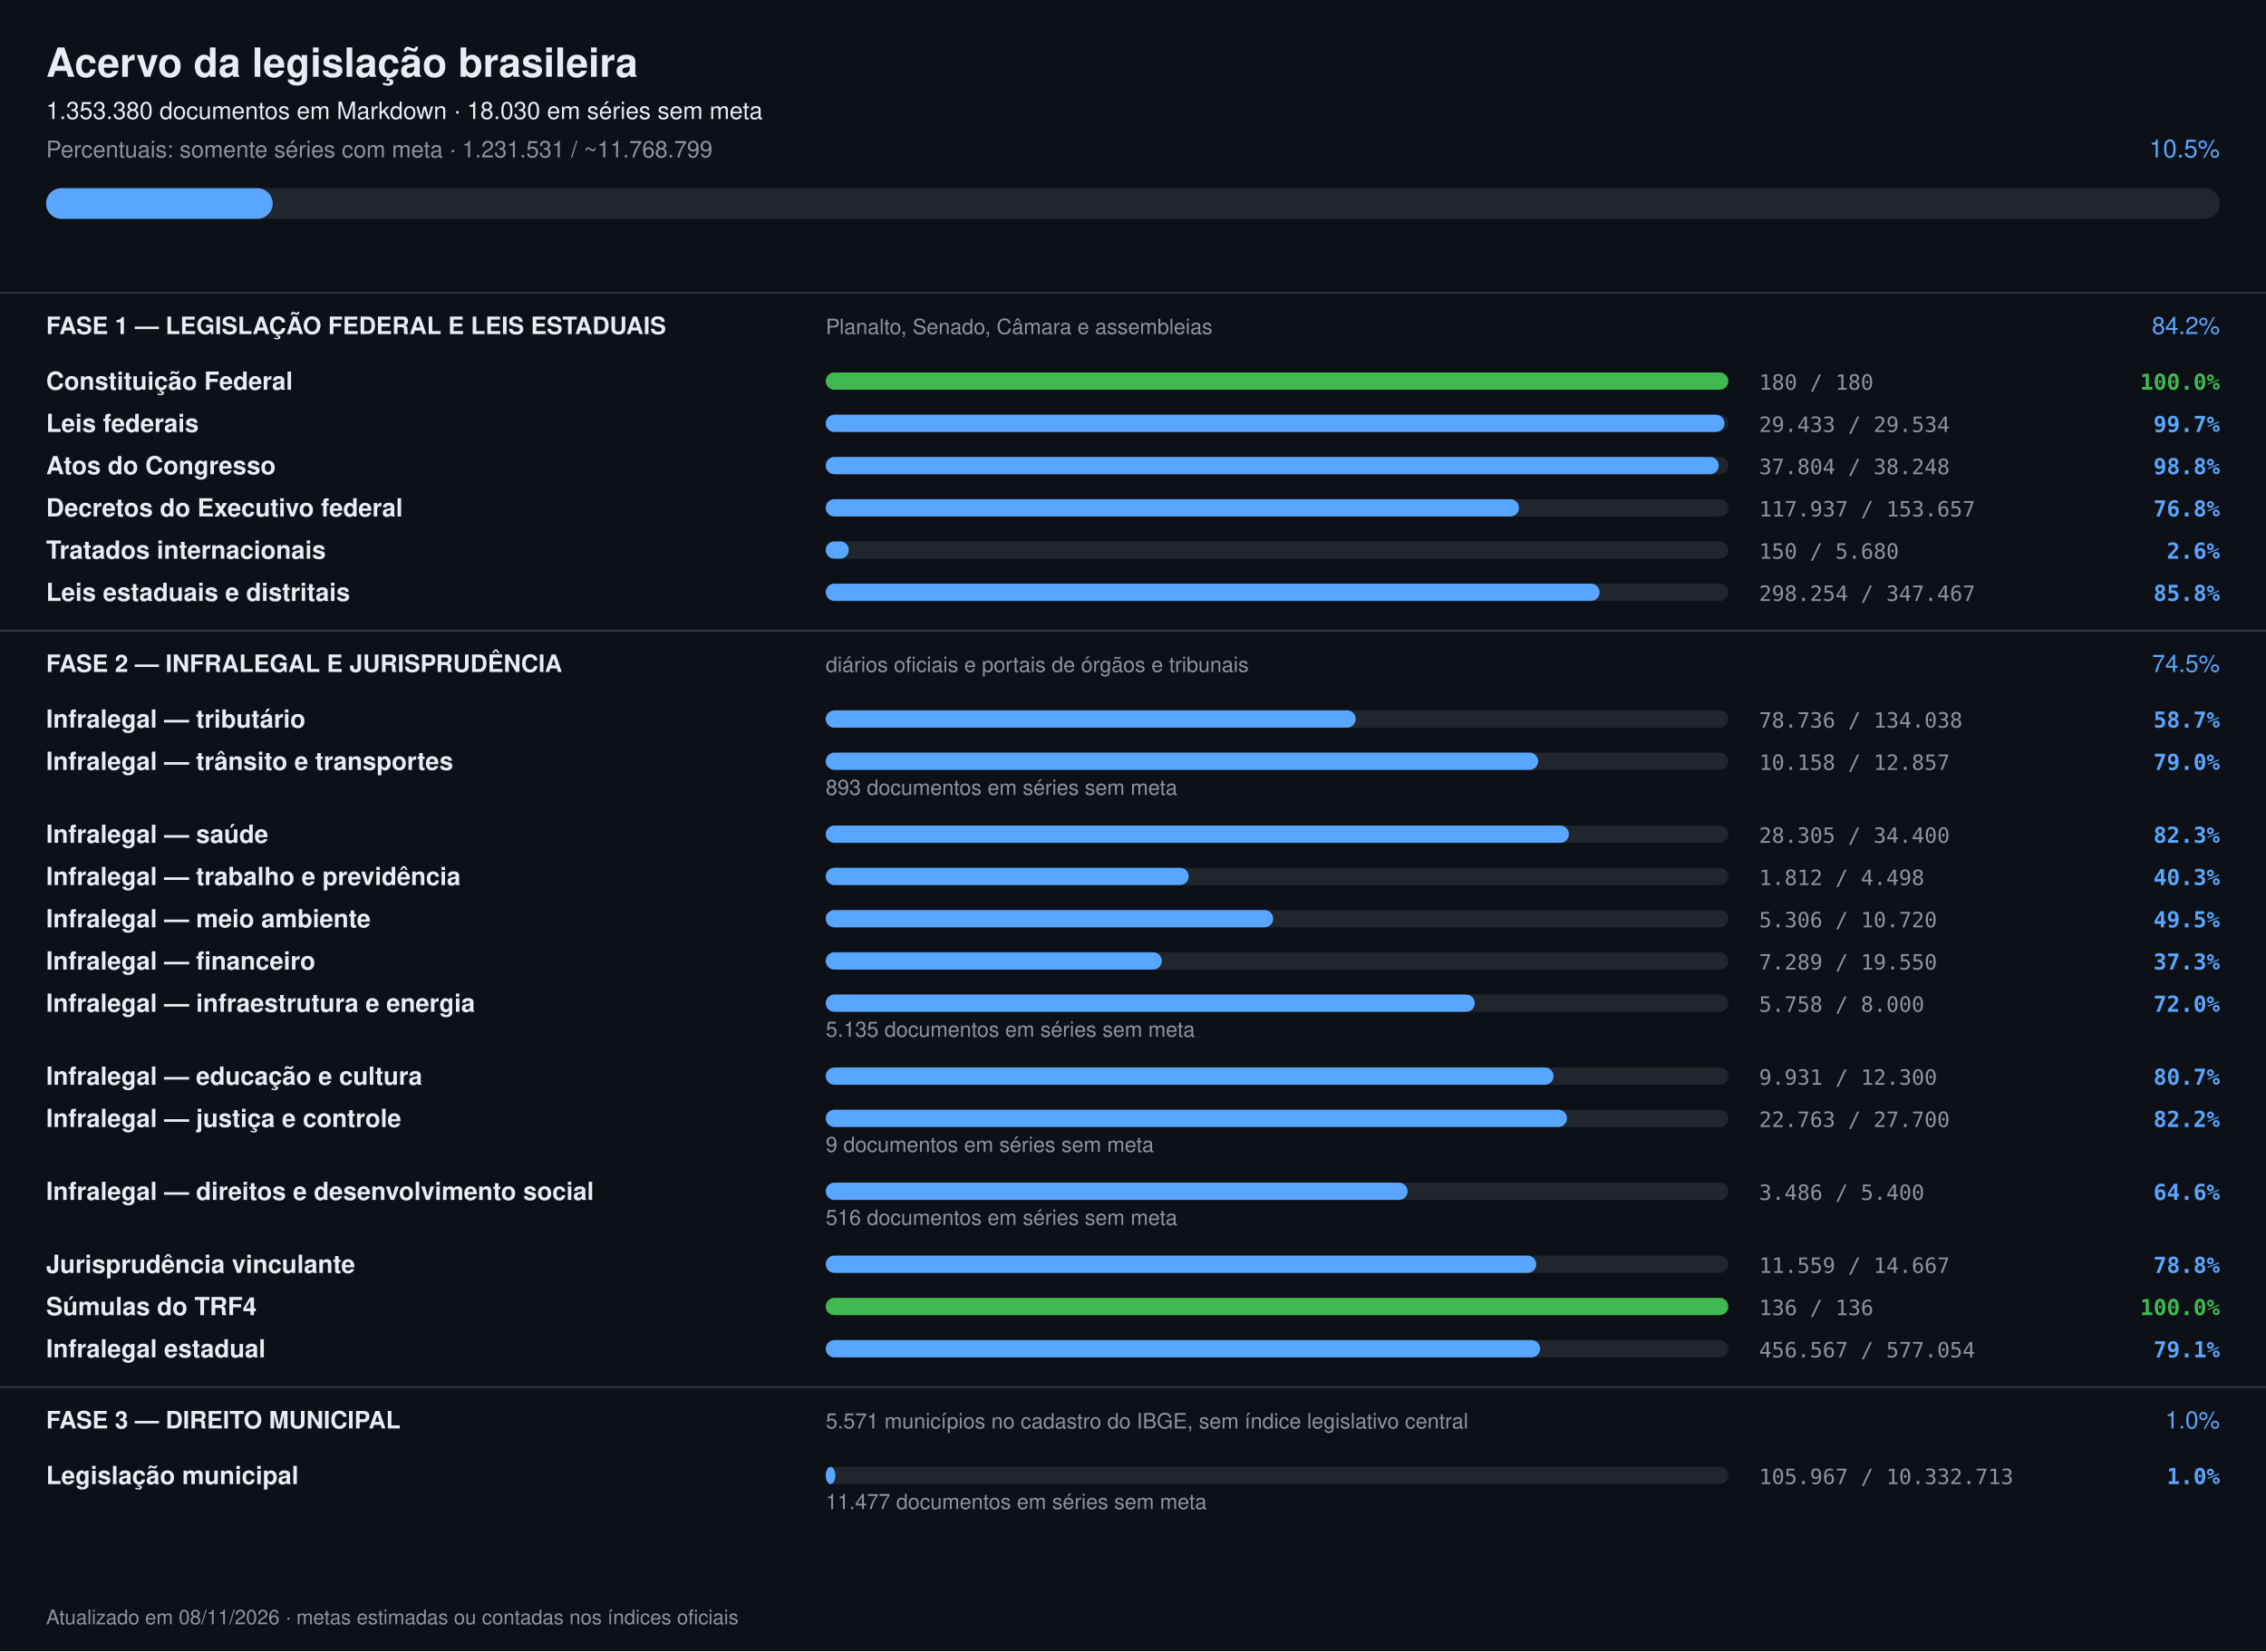
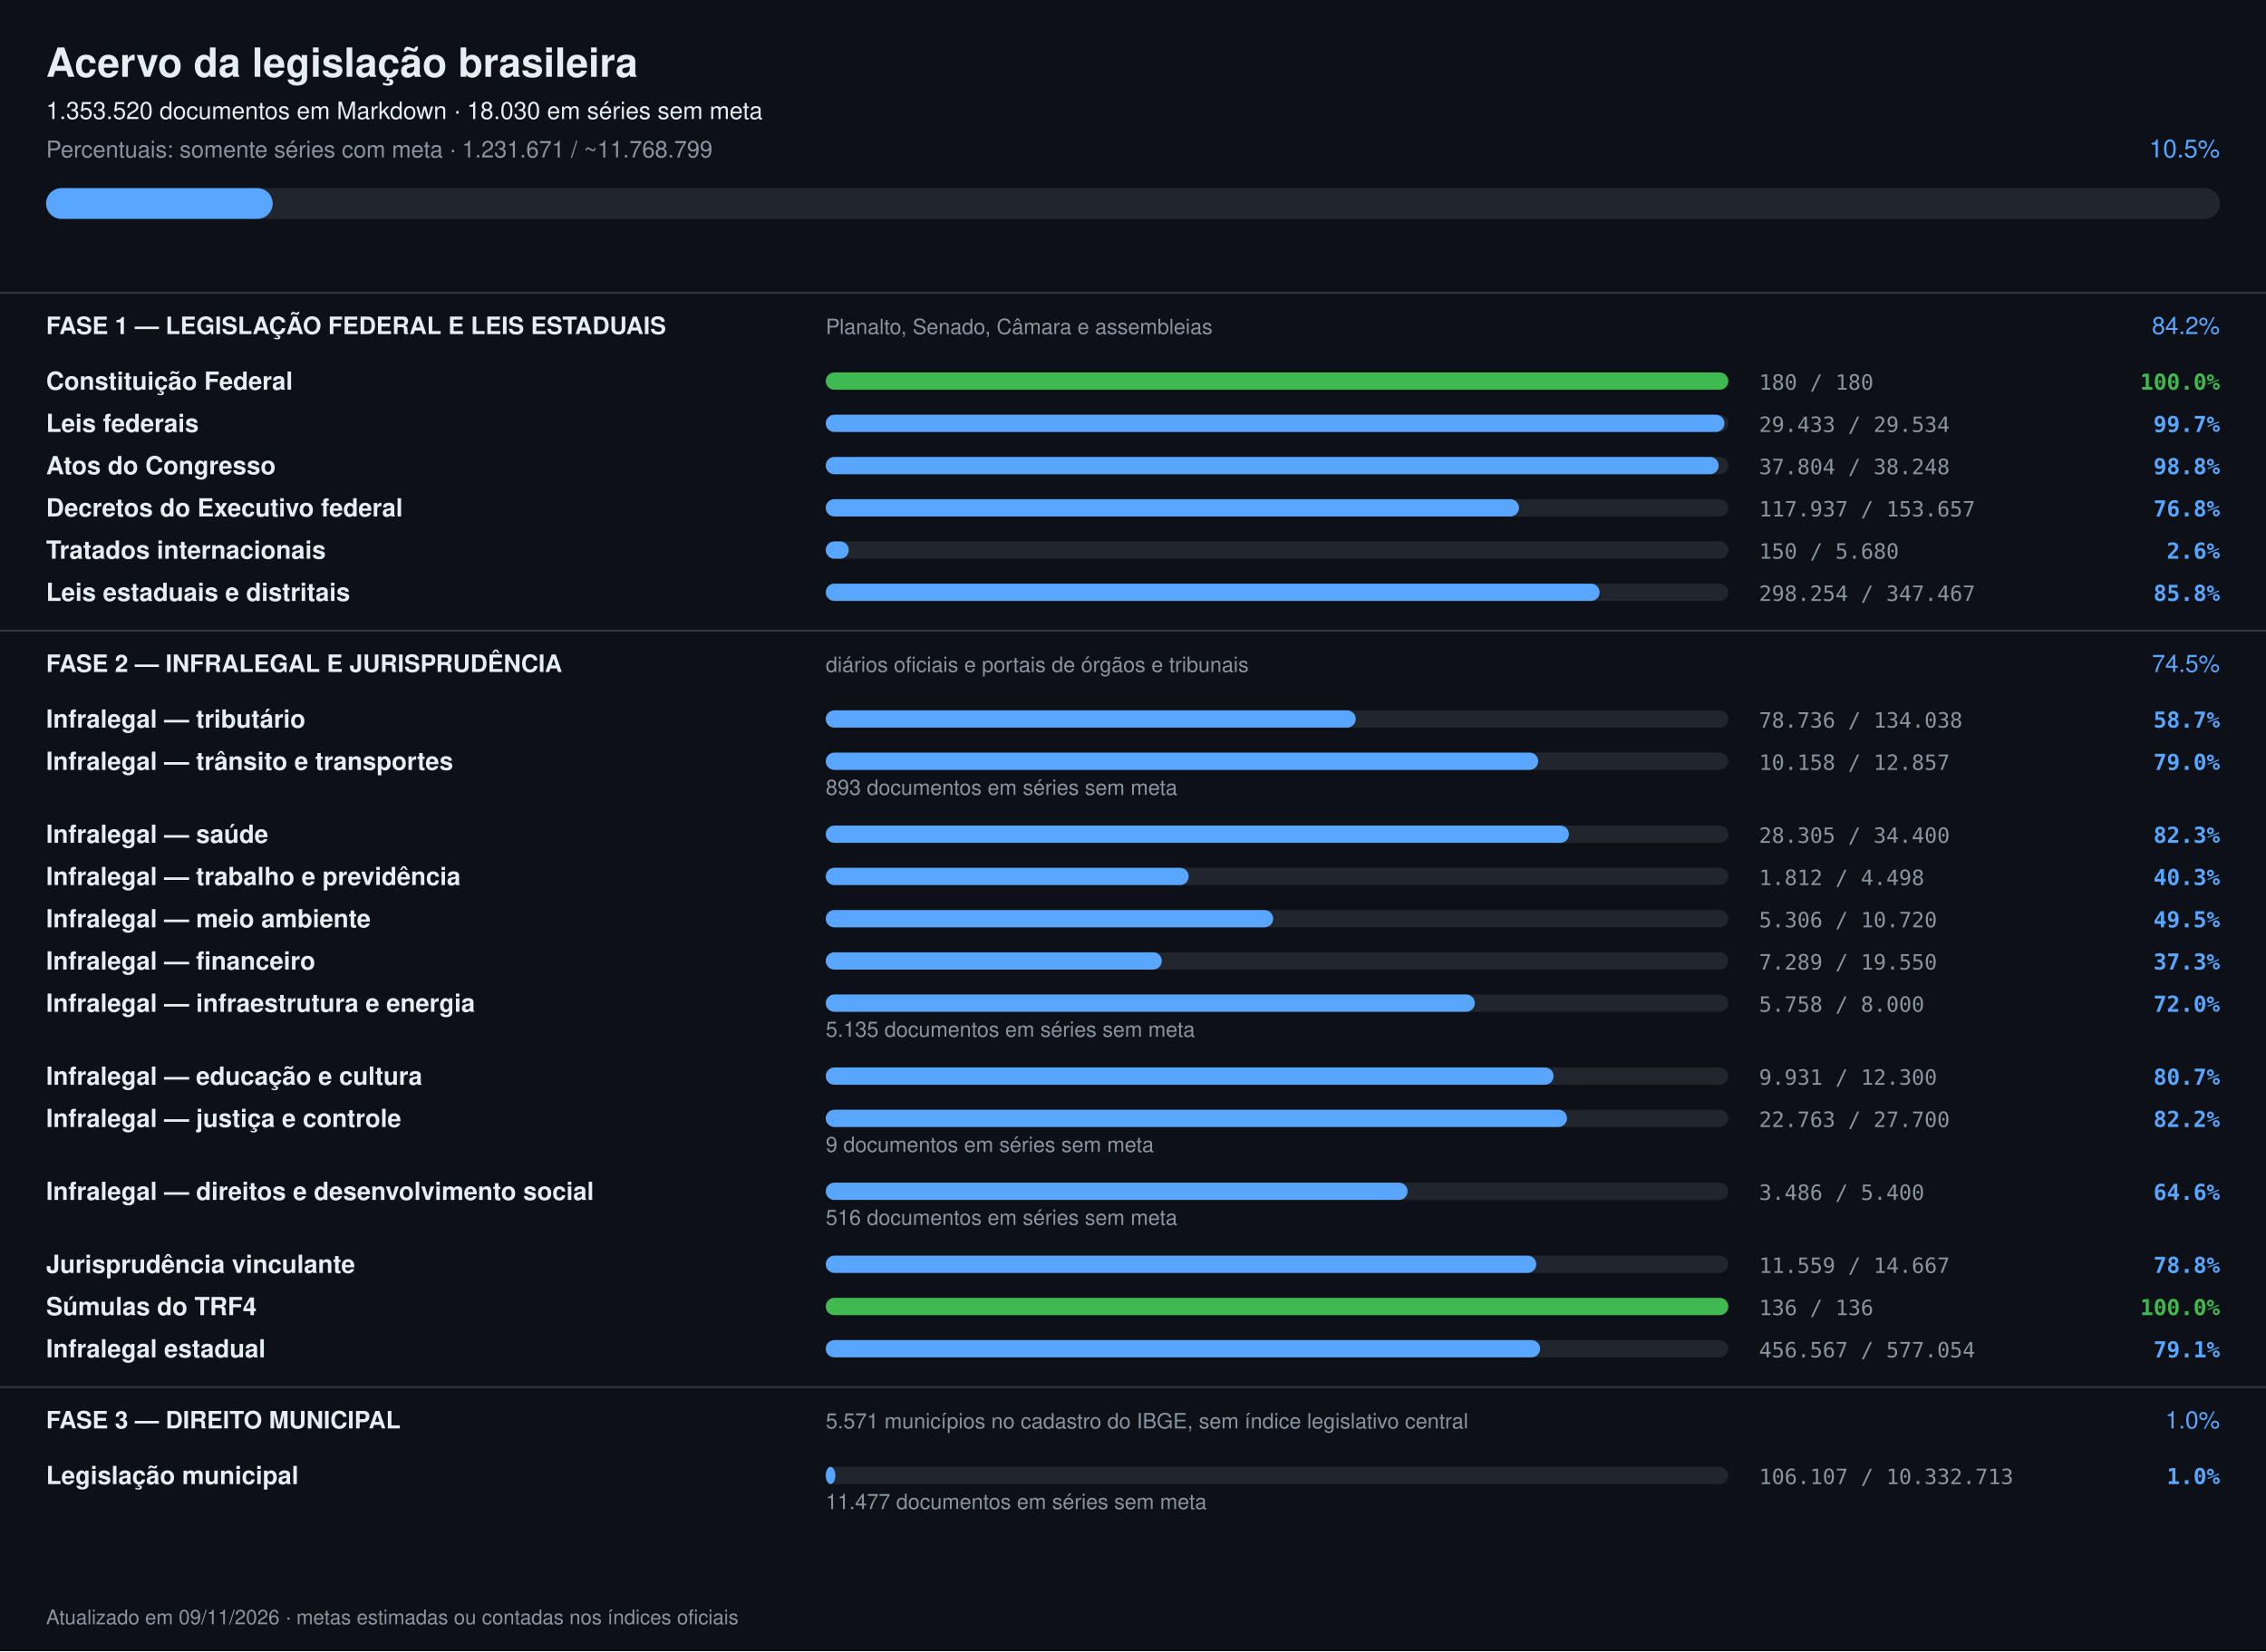
<svg xmlns="http://www.w3.org/2000/svg" width="1180" height="860" viewBox="0 0 1180 860" font-family="-apple-system,Segoe UI,Helvetica,Arial,sans-serif">
  <rect width="1180" height="860" fill="#0d1117" />
  <text x="24" y="40" font-size="21" font-weight="700" fill="#e6edf3">Acervo da legislação brasileira</text>
-   <text x="24" y="62" font-size="12.5" fill="#e6edf3">1.353.380 documentos em Markdown · 18.030 em séries sem meta</text>
-   <text x="24" y="82" font-size="12" fill="#8b949e">Percentuais: somente séries com meta · 1.231.531 / ~11.768.799</text>
+   <text x="24" y="62" font-size="12.5" fill="#e6edf3">1.353.520 documentos em Markdown · 18.030 em séries sem meta</text>
+   <text x="24" y="82" font-size="12" fill="#8b949e">Percentuais: somente séries com meta · 1.231.671 / ~11.768.799</text>
  <text x="1156" y="82" font-size="13" text-anchor="end" fill="#58a6ff">10.5%</text>
  <rect x="24" y="98" width="1132" height="16" rx="8" fill="#21262d" />
  <rect x="24" y="98" width="118" height="16" rx="8" fill="#58a6ff" />
  <rect x="0" y="152" width="1180" height="1" fill="#30363d" />
  <text x="24" y="174" font-size="12.5" font-weight="700" fill="#e6edf3">FASE 1 — LEGISLAÇÃO FEDERAL E LEIS ESTADUAIS</text>
  <text x="430" y="174" font-size="11" fill="#8b949e">Planalto, Senado, Câmara e assembleias</text>
  <text x="1156" y="174" font-size="12.5" text-anchor="end" fill="#58a6ff">84.2%</text>
  <text x="24" y="203" font-size="13" font-weight="600" fill="#e6edf3">Constituição Federal</text>
  <rect x="430" y="194" width="470" height="9" rx="4.5" fill="#21262d" />
  <rect x="430" y="194" width="470" height="9" rx="4.5" fill="#3fb950" />
  <text x="916" y="203" font-size="11" fill="#8b949e" font-family="ui-monospace,monospace">180 / 180</text>
  <text x="1156" y="203" font-size="11.5" text-anchor="end" font-weight="600" fill="#3fb950" font-family="ui-monospace,monospace">100.0%</text>
  <text x="24" y="225" font-size="13" font-weight="600" fill="#e6edf3">Leis federais</text>
  <rect x="430" y="216" width="470" height="9" rx="4.5" fill="#21262d" />
  <rect x="430" y="216" width="468" height="9" rx="4.5" fill="#58a6ff" />
  <text x="916" y="225" font-size="11" fill="#8b949e" font-family="ui-monospace,monospace">29.433 / 29.534</text>
  <text x="1156" y="225" font-size="11.5" text-anchor="end" font-weight="600" fill="#58a6ff" font-family="ui-monospace,monospace">99.7%</text>
  <text x="24" y="247" font-size="13" font-weight="600" fill="#e6edf3">Atos do Congresso</text>
  <rect x="430" y="238" width="470" height="9" rx="4.5" fill="#21262d" />
  <rect x="430" y="238" width="465" height="9" rx="4.5" fill="#58a6ff" />
  <text x="916" y="247" font-size="11" fill="#8b949e" font-family="ui-monospace,monospace">37.804 / 38.248</text>
  <text x="1156" y="247" font-size="11.5" text-anchor="end" font-weight="600" fill="#58a6ff" font-family="ui-monospace,monospace">98.8%</text>
  <text x="24" y="269" font-size="13" font-weight="600" fill="#e6edf3">Decretos do Executivo federal</text>
  <rect x="430" y="260" width="470" height="9" rx="4.5" fill="#21262d" />
  <rect x="430" y="260" width="361" height="9" rx="4.5" fill="#58a6ff" />
  <text x="916" y="269" font-size="11" fill="#8b949e" font-family="ui-monospace,monospace">117.937 / 153.657</text>
  <text x="1156" y="269" font-size="11.5" text-anchor="end" font-weight="600" fill="#58a6ff" font-family="ui-monospace,monospace">76.8%</text>
  <text x="24" y="291" font-size="13" font-weight="600" fill="#e6edf3">Tratados internacionais</text>
  <rect x="430" y="282" width="470" height="9" rx="4.5" fill="#21262d" />
  <rect x="430" y="282" width="12" height="9" rx="4.5" fill="#58a6ff" />
  <text x="916" y="291" font-size="11" fill="#8b949e" font-family="ui-monospace,monospace">150 / 5.680</text>
  <text x="1156" y="291" font-size="11.5" text-anchor="end" font-weight="600" fill="#58a6ff" font-family="ui-monospace,monospace">2.6%</text>
  <text x="24" y="313" font-size="13" font-weight="600" fill="#e6edf3">Leis estaduais e distritais</text>
  <rect x="430" y="304" width="470" height="9" rx="4.5" fill="#21262d" />
  <rect x="430" y="304" width="403" height="9" rx="4.5" fill="#58a6ff" />
  <text x="916" y="313" font-size="11" fill="#8b949e" font-family="ui-monospace,monospace">298.254 / 347.467</text>
  <text x="1156" y="313" font-size="11.5" text-anchor="end" font-weight="600" fill="#58a6ff" font-family="ui-monospace,monospace">85.8%</text>
  <rect x="0" y="328" width="1180" height="1" fill="#30363d" />
  <text x="24" y="350" font-size="12.5" font-weight="700" fill="#e6edf3">FASE 2 — INFRALEGAL E JURISPRUDÊNCIA</text>
  <text x="430" y="350" font-size="11" fill="#8b949e">diários oficiais e portais de órgãos e tribunais</text>
  <text x="1156" y="350" font-size="12.5" text-anchor="end" fill="#58a6ff">74.5%</text>
  <text x="24" y="379" font-size="13" font-weight="600" fill="#e6edf3">Infralegal — tributário</text>
  <rect x="430" y="370" width="470" height="9" rx="4.5" fill="#21262d" />
  <rect x="430" y="370" width="276" height="9" rx="4.5" fill="#58a6ff" />
  <text x="916" y="379" font-size="11" fill="#8b949e" font-family="ui-monospace,monospace">78.736 / 134.038</text>
  <text x="1156" y="379" font-size="11.5" text-anchor="end" font-weight="600" fill="#58a6ff" font-family="ui-monospace,monospace">58.7%</text>
  <text x="24" y="401" font-size="13" font-weight="600" fill="#e6edf3">Infralegal — trânsito e transportes</text>
  <rect x="430" y="392" width="470" height="9" rx="4.5" fill="#21262d" />
  <rect x="430" y="392" width="371" height="9" rx="4.5" fill="#58a6ff" />
  <text x="916" y="401" font-size="11" fill="#8b949e" font-family="ui-monospace,monospace">10.158 / 12.857</text>
  <text x="1156" y="401" font-size="11.5" text-anchor="end" font-weight="600" fill="#58a6ff" font-family="ui-monospace,monospace">79.0%</text>
  <text x="430" y="414" font-size="11" fill="#8b949e">893 documentos em séries sem meta</text>
  <text x="24" y="439" font-size="13" font-weight="600" fill="#e6edf3">Infralegal — saúde</text>
  <rect x="430" y="430" width="470" height="9" rx="4.5" fill="#21262d" />
  <rect x="430" y="430" width="387" height="9" rx="4.5" fill="#58a6ff" />
  <text x="916" y="439" font-size="11" fill="#8b949e" font-family="ui-monospace,monospace">28.305 / 34.400</text>
  <text x="1156" y="439" font-size="11.5" text-anchor="end" font-weight="600" fill="#58a6ff" font-family="ui-monospace,monospace">82.3%</text>
  <text x="24" y="461" font-size="13" font-weight="600" fill="#e6edf3">Infralegal — trabalho e previdência</text>
  <rect x="430" y="452" width="470" height="9" rx="4.5" fill="#21262d" />
  <rect x="430" y="452" width="189" height="9" rx="4.5" fill="#58a6ff" />
  <text x="916" y="461" font-size="11" fill="#8b949e" font-family="ui-monospace,monospace">1.812 / 4.498</text>
  <text x="1156" y="461" font-size="11.5" text-anchor="end" font-weight="600" fill="#58a6ff" font-family="ui-monospace,monospace">40.3%</text>
  <text x="24" y="483" font-size="13" font-weight="600" fill="#e6edf3">Infralegal — meio ambiente</text>
  <rect x="430" y="474" width="470" height="9" rx="4.5" fill="#21262d" />
  <rect x="430" y="474" width="233" height="9" rx="4.5" fill="#58a6ff" />
  <text x="916" y="483" font-size="11" fill="#8b949e" font-family="ui-monospace,monospace">5.306 / 10.720</text>
  <text x="1156" y="483" font-size="11.5" text-anchor="end" font-weight="600" fill="#58a6ff" font-family="ui-monospace,monospace">49.5%</text>
  <text x="24" y="505" font-size="13" font-weight="600" fill="#e6edf3">Infralegal — financeiro</text>
  <rect x="430" y="496" width="470" height="9" rx="4.5" fill="#21262d" />
  <rect x="430" y="496" width="175" height="9" rx="4.5" fill="#58a6ff" />
  <text x="916" y="505" font-size="11" fill="#8b949e" font-family="ui-monospace,monospace">7.289 / 19.550</text>
  <text x="1156" y="505" font-size="11.5" text-anchor="end" font-weight="600" fill="#58a6ff" font-family="ui-monospace,monospace">37.3%</text>
  <text x="24" y="527" font-size="13" font-weight="600" fill="#e6edf3">Infralegal — infraestrutura e energia</text>
  <rect x="430" y="518" width="470" height="9" rx="4.5" fill="#21262d" />
  <rect x="430" y="518" width="338" height="9" rx="4.5" fill="#58a6ff" />
  <text x="916" y="527" font-size="11" fill="#8b949e" font-family="ui-monospace,monospace">5.758 / 8.000</text>
  <text x="1156" y="527" font-size="11.5" text-anchor="end" font-weight="600" fill="#58a6ff" font-family="ui-monospace,monospace">72.0%</text>
  <text x="430" y="540" font-size="11" fill="#8b949e">5.135 documentos em séries sem meta</text>
  <text x="24" y="565" font-size="13" font-weight="600" fill="#e6edf3">Infralegal — educação e cultura</text>
  <rect x="430" y="556" width="470" height="9" rx="4.5" fill="#21262d" />
  <rect x="430" y="556" width="379" height="9" rx="4.5" fill="#58a6ff" />
  <text x="916" y="565" font-size="11" fill="#8b949e" font-family="ui-monospace,monospace">9.931 / 12.300</text>
  <text x="1156" y="565" font-size="11.5" text-anchor="end" font-weight="600" fill="#58a6ff" font-family="ui-monospace,monospace">80.7%</text>
  <text x="24" y="587" font-size="13" font-weight="600" fill="#e6edf3">Infralegal — justiça e controle</text>
  <rect x="430" y="578" width="470" height="9" rx="4.5" fill="#21262d" />
  <rect x="430" y="578" width="386" height="9" rx="4.5" fill="#58a6ff" />
  <text x="916" y="587" font-size="11" fill="#8b949e" font-family="ui-monospace,monospace">22.763 / 27.700</text>
  <text x="1156" y="587" font-size="11.5" text-anchor="end" font-weight="600" fill="#58a6ff" font-family="ui-monospace,monospace">82.2%</text>
  <text x="430" y="600" font-size="11" fill="#8b949e">9 documentos em séries sem meta</text>
  <text x="24" y="625" font-size="13" font-weight="600" fill="#e6edf3">Infralegal — direitos e desenvolvimento social</text>
  <rect x="430" y="616" width="470" height="9" rx="4.5" fill="#21262d" />
  <rect x="430" y="616" width="303" height="9" rx="4.5" fill="#58a6ff" />
  <text x="916" y="625" font-size="11" fill="#8b949e" font-family="ui-monospace,monospace">3.486 / 5.400</text>
  <text x="1156" y="625" font-size="11.5" text-anchor="end" font-weight="600" fill="#58a6ff" font-family="ui-monospace,monospace">64.6%</text>
  <text x="430" y="638" font-size="11" fill="#8b949e">516 documentos em séries sem meta</text>
  <text x="24" y="663" font-size="13" font-weight="600" fill="#e6edf3">Jurisprudência vinculante</text>
  <rect x="430" y="654" width="470" height="9" rx="4.5" fill="#21262d" />
  <rect x="430" y="654" width="370" height="9" rx="4.5" fill="#58a6ff" />
  <text x="916" y="663" font-size="11" fill="#8b949e" font-family="ui-monospace,monospace">11.559 / 14.667</text>
  <text x="1156" y="663" font-size="11.5" text-anchor="end" font-weight="600" fill="#58a6ff" font-family="ui-monospace,monospace">78.8%</text>
  <text x="24" y="685" font-size="13" font-weight="600" fill="#e6edf3">Súmulas do TRF4</text>
  <rect x="430" y="676" width="470" height="9" rx="4.5" fill="#21262d" />
  <rect x="430" y="676" width="470" height="9" rx="4.5" fill="#3fb950" />
  <text x="916" y="685" font-size="11" fill="#8b949e" font-family="ui-monospace,monospace">136 / 136</text>
  <text x="1156" y="685" font-size="11.5" text-anchor="end" font-weight="600" fill="#3fb950" font-family="ui-monospace,monospace">100.0%</text>
  <text x="24" y="707" font-size="13" font-weight="600" fill="#e6edf3">Infralegal estadual</text>
  <rect x="430" y="698" width="470" height="9" rx="4.5" fill="#21262d" />
  <rect x="430" y="698" width="372" height="9" rx="4.5" fill="#58a6ff" />
  <text x="916" y="707" font-size="11" fill="#8b949e" font-family="ui-monospace,monospace">456.567 / 577.054</text>
  <text x="1156" y="707" font-size="11.5" text-anchor="end" font-weight="600" fill="#58a6ff" font-family="ui-monospace,monospace">79.1%</text>
  <rect x="0" y="722" width="1180" height="1" fill="#30363d" />
  <text x="24" y="744" font-size="12.5" font-weight="700" fill="#e6edf3">FASE 3 — DIREITO MUNICIPAL</text>
  <text x="430" y="744" font-size="11" fill="#8b949e">5.571 municípios no cadastro do IBGE, sem índice legislativo central</text>
  <text x="1156" y="744" font-size="12.5" text-anchor="end" fill="#58a6ff">1.0%</text>
  <text x="24" y="773" font-size="13" font-weight="600" fill="#e6edf3">Legislação municipal</text>
  <rect x="430" y="764" width="470" height="9" rx="4.5" fill="#21262d" />
  <rect x="430" y="764" width="5" height="9" rx="4.5" fill="#58a6ff" />
-   <text x="916" y="773" font-size="11" fill="#8b949e" font-family="ui-monospace,monospace">105.967 / 10.332.713</text>
+   <text x="916" y="773" font-size="11" fill="#8b949e" font-family="ui-monospace,monospace">106.107 / 10.332.713</text>
  <text x="1156" y="773" font-size="11.5" text-anchor="end" font-weight="600" fill="#58a6ff" font-family="ui-monospace,monospace">1.0%</text>
  <text x="430" y="786" font-size="11" fill="#8b949e">11.477 documentos em séries sem meta</text>
-   <text x="24" y="846" font-size="10.5" fill="#8b949e">Atualizado em 08/11/2026 · metas estimadas ou contadas nos índices oficiais</text>
+   <text x="24" y="846" font-size="10.5" fill="#8b949e">Atualizado em 09/11/2026 · metas estimadas ou contadas nos índices oficiais</text>
</svg>
